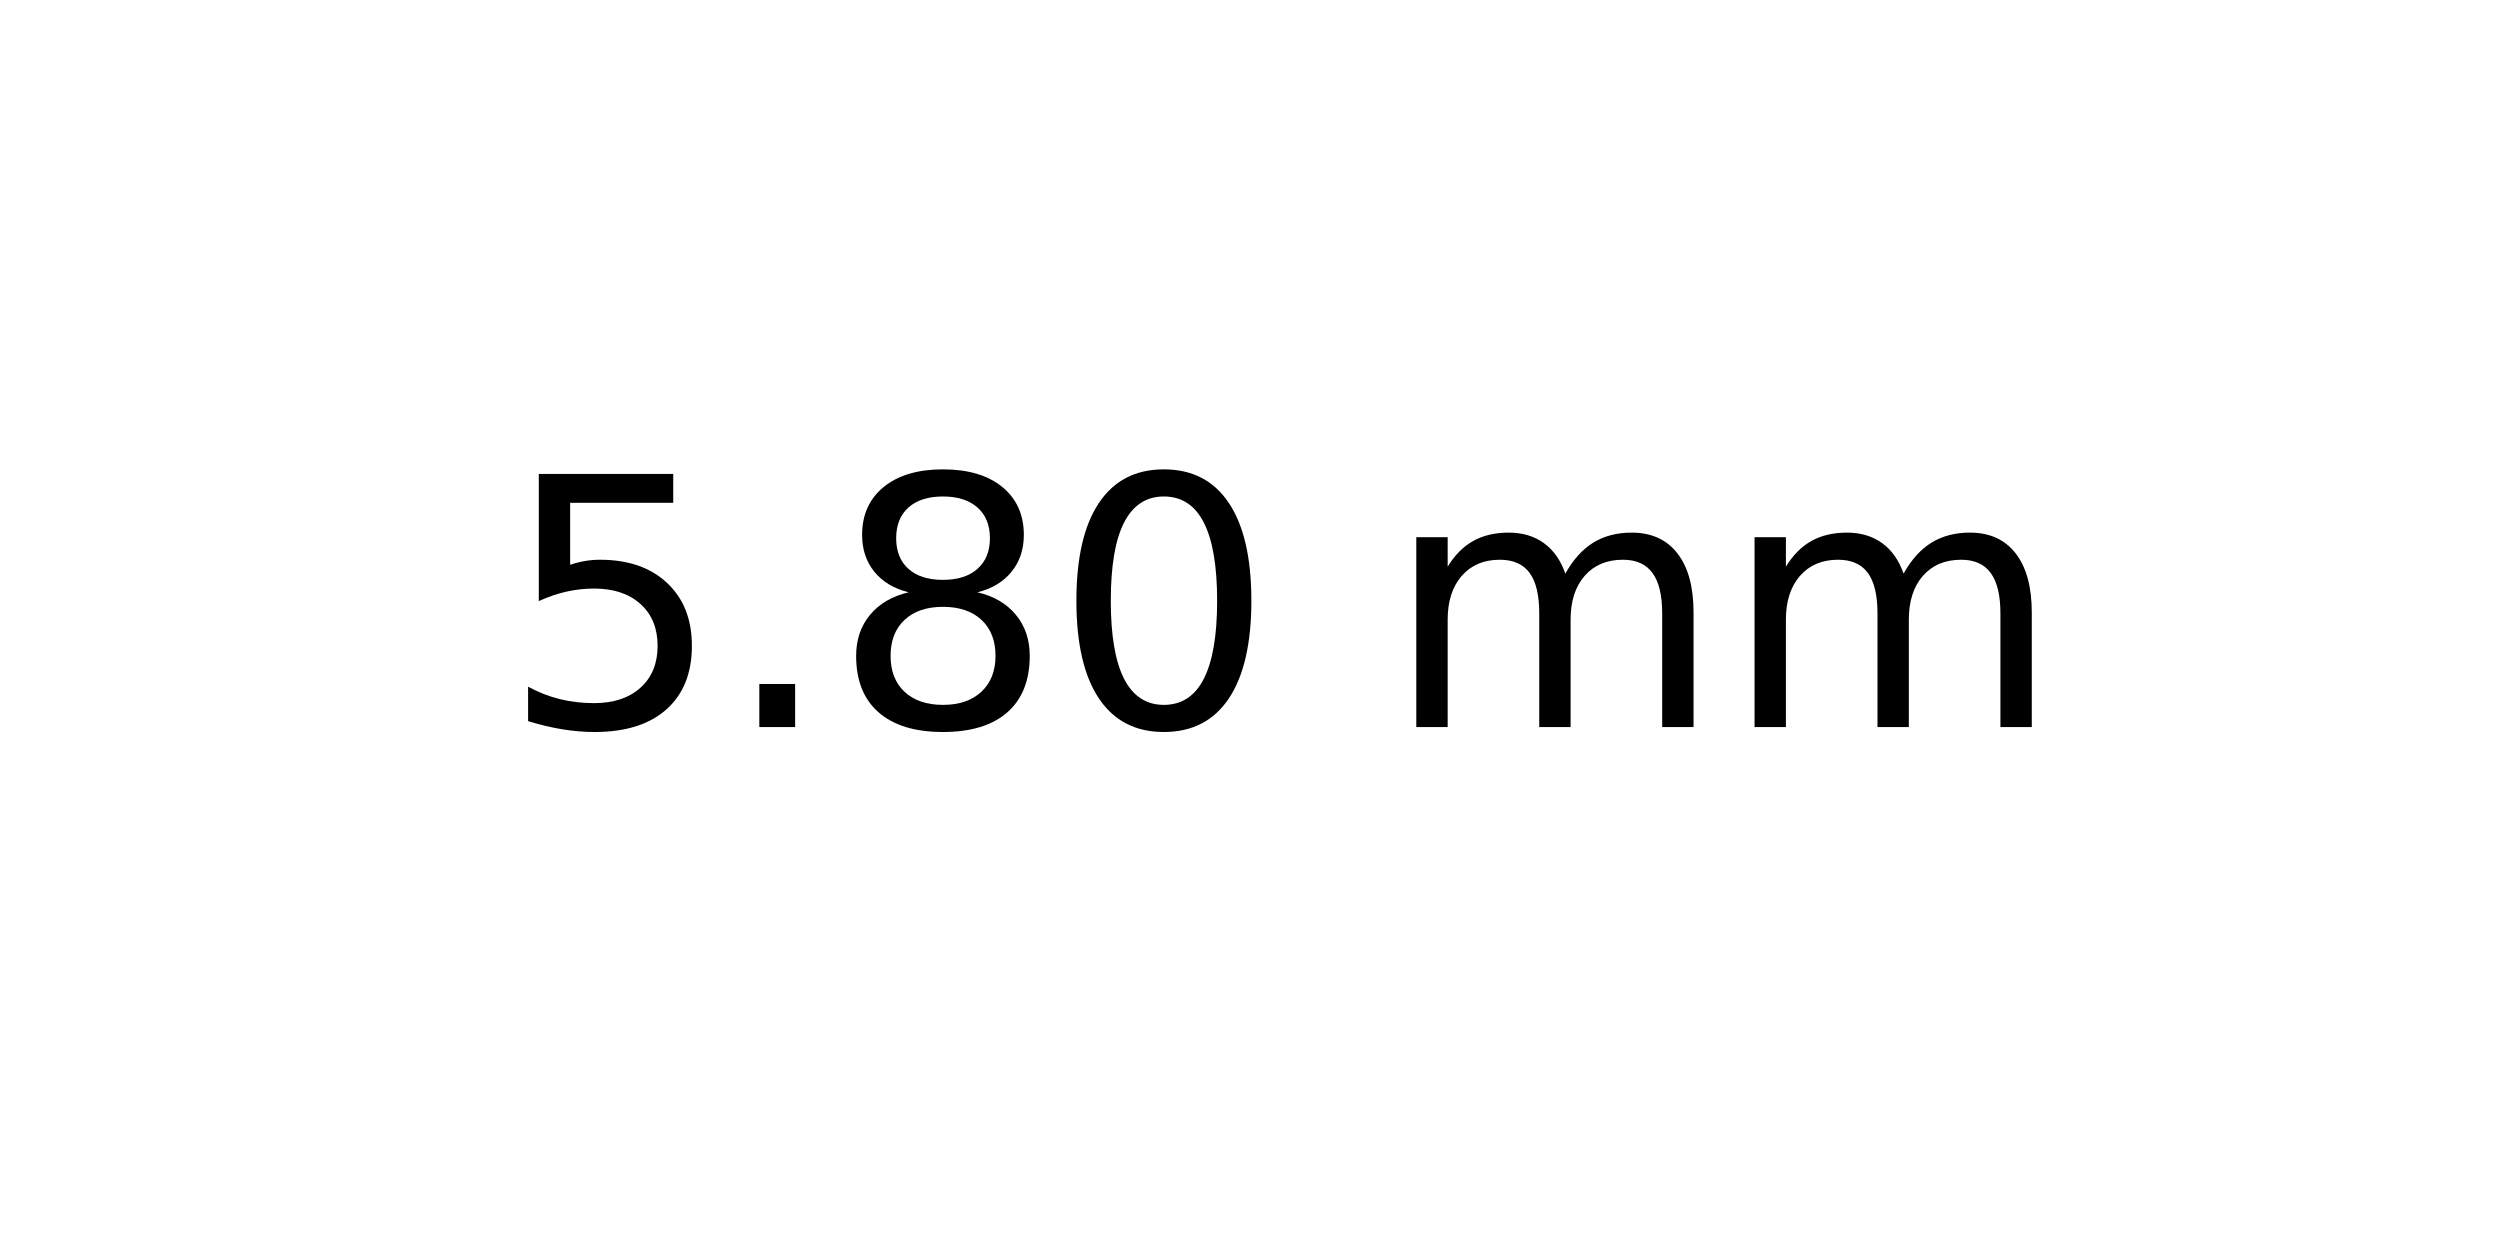
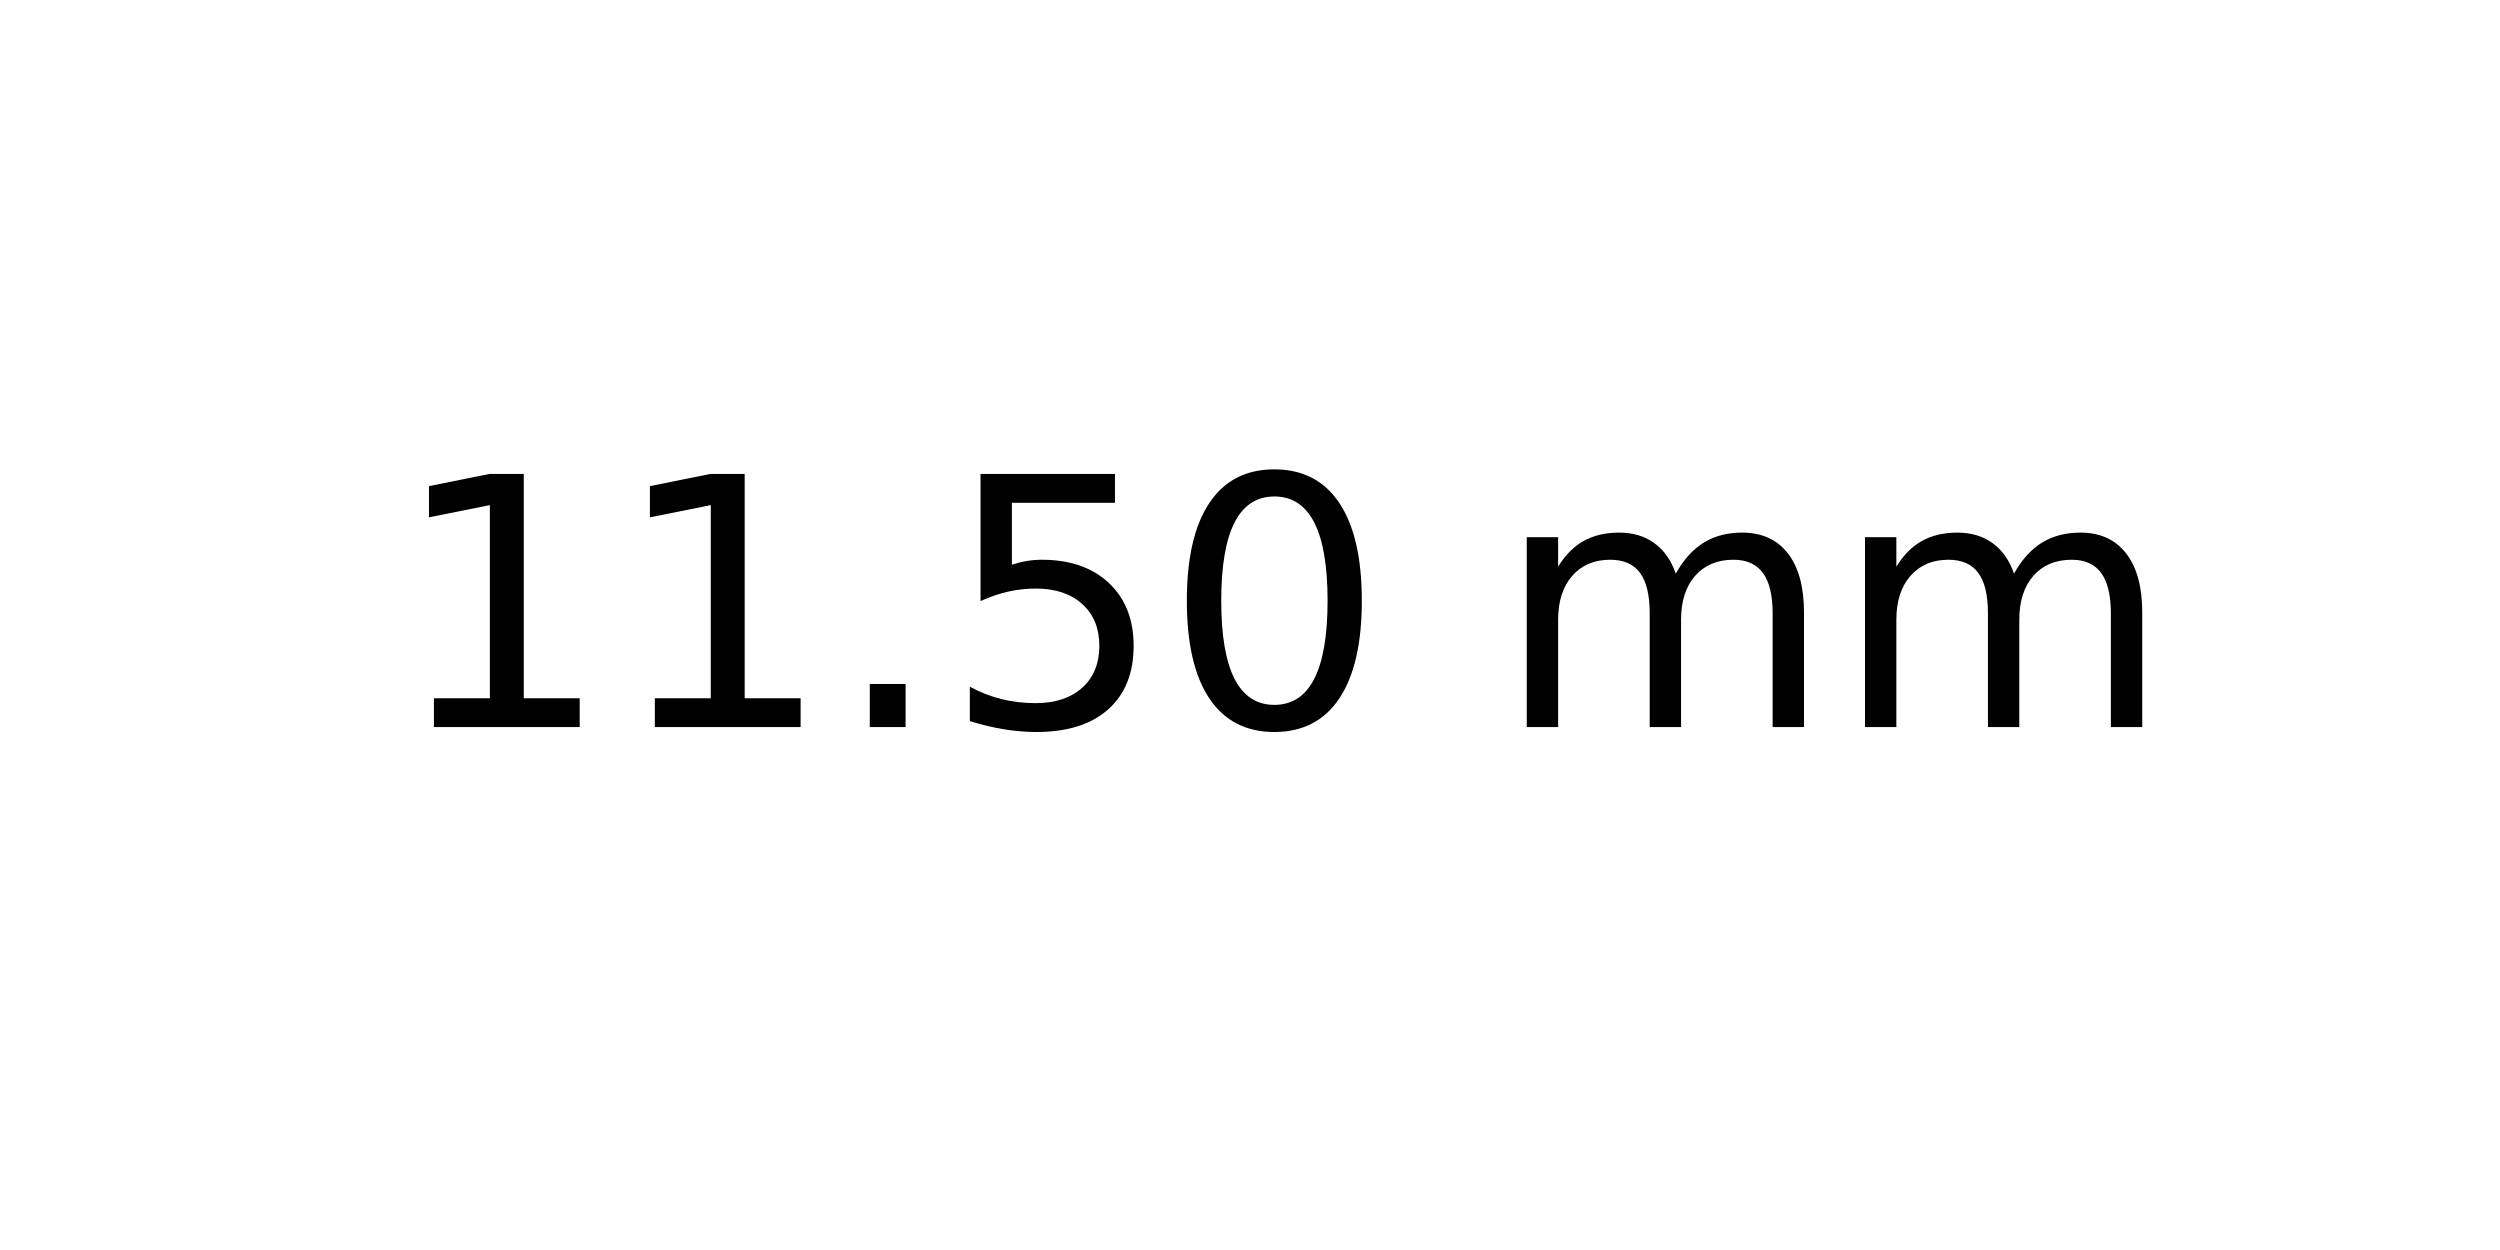
<svg xmlns="http://www.w3.org/2000/svg" xmlns:xlink="http://www.w3.org/1999/xlink" width="72pt" height="36pt" viewBox="0 0 72 36" version="1.1">
  <defs>
    <style type="text/css">*{stroke-linejoin: round; stroke-linecap: butt}</style>
  </defs>
  <g id="figure_1">
    <g id="axes_1">
      <g id="text_1">
-         <g transform="translate(14.4375 20.93937) scale(0.1 -0.1)">
+         <g transform="translate(11.25625 20.93937) scale(0.1 -0.1)">
          <defs>
+             <path id="DejaVuSans-31" d="M 794 531  L 1825 531  L 1825 4091  L 703 3866  L 703 4441  L 1819 4666  L 2450 4666  L 2450 531  L 3481 531  L 3481 0  L 794 0  L 794 531  z " transform="scale(0.015625)" />
+             <path id="DejaVuSans-2e" d="M 684 794  L 1344 794  L 1344 0  L 684 0  L 684 794  z " transform="scale(0.015625)" />
            <path id="DejaVuSans-35" d="M 691 4666  L 3169 4666  L 3169 4134  L 1269 4134  L 1269 2991  Q 1406 3038 1543 3061  Q 1681 3084 1819 3084  Q 2600 3084 3056 2656  Q 3513 2228 3513 1497  Q 3513 744 3044 326  Q 2575 -91 1722 -91  Q 1428 -91 1123 -41  Q 819 9 494 109  L 494 744  Q 775 591 1075 516  Q 1375 441 1709 441  Q 2250 441 2565 725  Q 2881 1009 2881 1497  Q 2881 1984 2565 2268  Q 2250 2553 1709 2553  Q 1456 2553 1204 2497  Q 953 2441 691 2322  L 691 4666  z " transform="scale(0.015625)" />
-             <path id="DejaVuSans-2e" d="M 684 794  L 1344 794  L 1344 0  L 684 0  L 684 794  z " transform="scale(0.015625)" />
-             <path id="DejaVuSans-38" d="M 2034 2216  Q 1584 2216 1326 1975  Q 1069 1734 1069 1313  Q 1069 891 1326 650  Q 1584 409 2034 409  Q 2484 409 2743 651  Q 3003 894 3003 1313  Q 3003 1734 2745 1975  Q 2488 2216 2034 2216  z M 1403 2484  Q 997 2584 770 2862  Q 544 3141 544 3541  Q 544 4100 942 4425  Q 1341 4750 2034 4750  Q 2731 4750 3128 4425  Q 3525 4100 3525 3541  Q 3525 3141 3298 2862  Q 3072 2584 2669 2484  Q 3125 2378 3379 2068  Q 3634 1759 3634 1313  Q 3634 634 3220 271  Q 2806 -91 2034 -91  Q 1263 -91 848 271  Q 434 634 434 1313  Q 434 1759 690 2068  Q 947 2378 1403 2484  z M 1172 3481  Q 1172 3119 1398 2916  Q 1625 2713 2034 2713  Q 2441 2713 2670 2916  Q 2900 3119 2900 3481  Q 2900 3844 2670 4047  Q 2441 4250 2034 4250  Q 1625 4250 1398 4047  Q 1172 3844 1172 3481  z " transform="scale(0.015625)" />
            <path id="DejaVuSans-30" d="M 2034 4250  Q 1547 4250 1301 3770  Q 1056 3291 1056 2328  Q 1056 1369 1301 889  Q 1547 409 2034 409  Q 2525 409 2770 889  Q 3016 1369 3016 2328  Q 3016 3291 2770 3770  Q 2525 4250 2034 4250  z M 2034 4750  Q 2819 4750 3233 4129  Q 3647 3509 3647 2328  Q 3647 1150 3233 529  Q 2819 -91 2034 -91  Q 1250 -91 836 529  Q 422 1150 422 2328  Q 422 3509 836 4129  Q 1250 4750 2034 4750  z " transform="scale(0.015625)" />
            <path id="DejaVuSans-20" transform="scale(0.015625)" />
            <path id="DejaVuSans-6d" d="M 3328 2828  Q 3544 3216 3844 3400  Q 4144 3584 4550 3584  Q 5097 3584 5394 3201  Q 5691 2819 5691 2113  L 5691 0  L 5113 0  L 5113 2094  Q 5113 2597 4934 2840  Q 4756 3084 4391 3084  Q 3944 3084 3684 2787  Q 3425 2491 3425 1978  L 3425 0  L 2847 0  L 2847 2094  Q 2847 2600 2669 2842  Q 2491 3084 2119 3084  Q 1678 3084 1418 2786  Q 1159 2488 1159 1978  L 1159 0  L 581 0  L 581 3500  L 1159 3500  L 1159 2956  Q 1356 3278 1631 3431  Q 1906 3584 2284 3584  Q 2666 3584 2933 3390  Q 3200 3197 3328 2828  z " transform="scale(0.015625)" />
          </defs>
-           <use xlink:href="#DejaVuSans-35" />
-           <use xlink:href="#DejaVuSans-2e" x="63.623" />
-           <use xlink:href="#DejaVuSans-38" x="95.41" />
-           <use xlink:href="#DejaVuSans-30" x="159.033" />
-           <use xlink:href="#DejaVuSans-20" x="222.656" />
-           <use xlink:href="#DejaVuSans-6d" x="254.443" />
-           <use xlink:href="#DejaVuSans-6d" x="351.855" />
+           <use xlink:href="#DejaVuSans-31" />
+           <use xlink:href="#DejaVuSans-31" x="63.623" />
+           <use xlink:href="#DejaVuSans-2e" x="127.246" />
+           <use xlink:href="#DejaVuSans-35" x="159.033" />
+           <use xlink:href="#DejaVuSans-30" x="222.656" />
+           <use xlink:href="#DejaVuSans-20" x="286.279" />
+           <use xlink:href="#DejaVuSans-6d" x="318.066" />
+           <use xlink:href="#DejaVuSans-6d" x="415.479" />
        </g>
      </g>
    </g>
  </g>
</svg>
